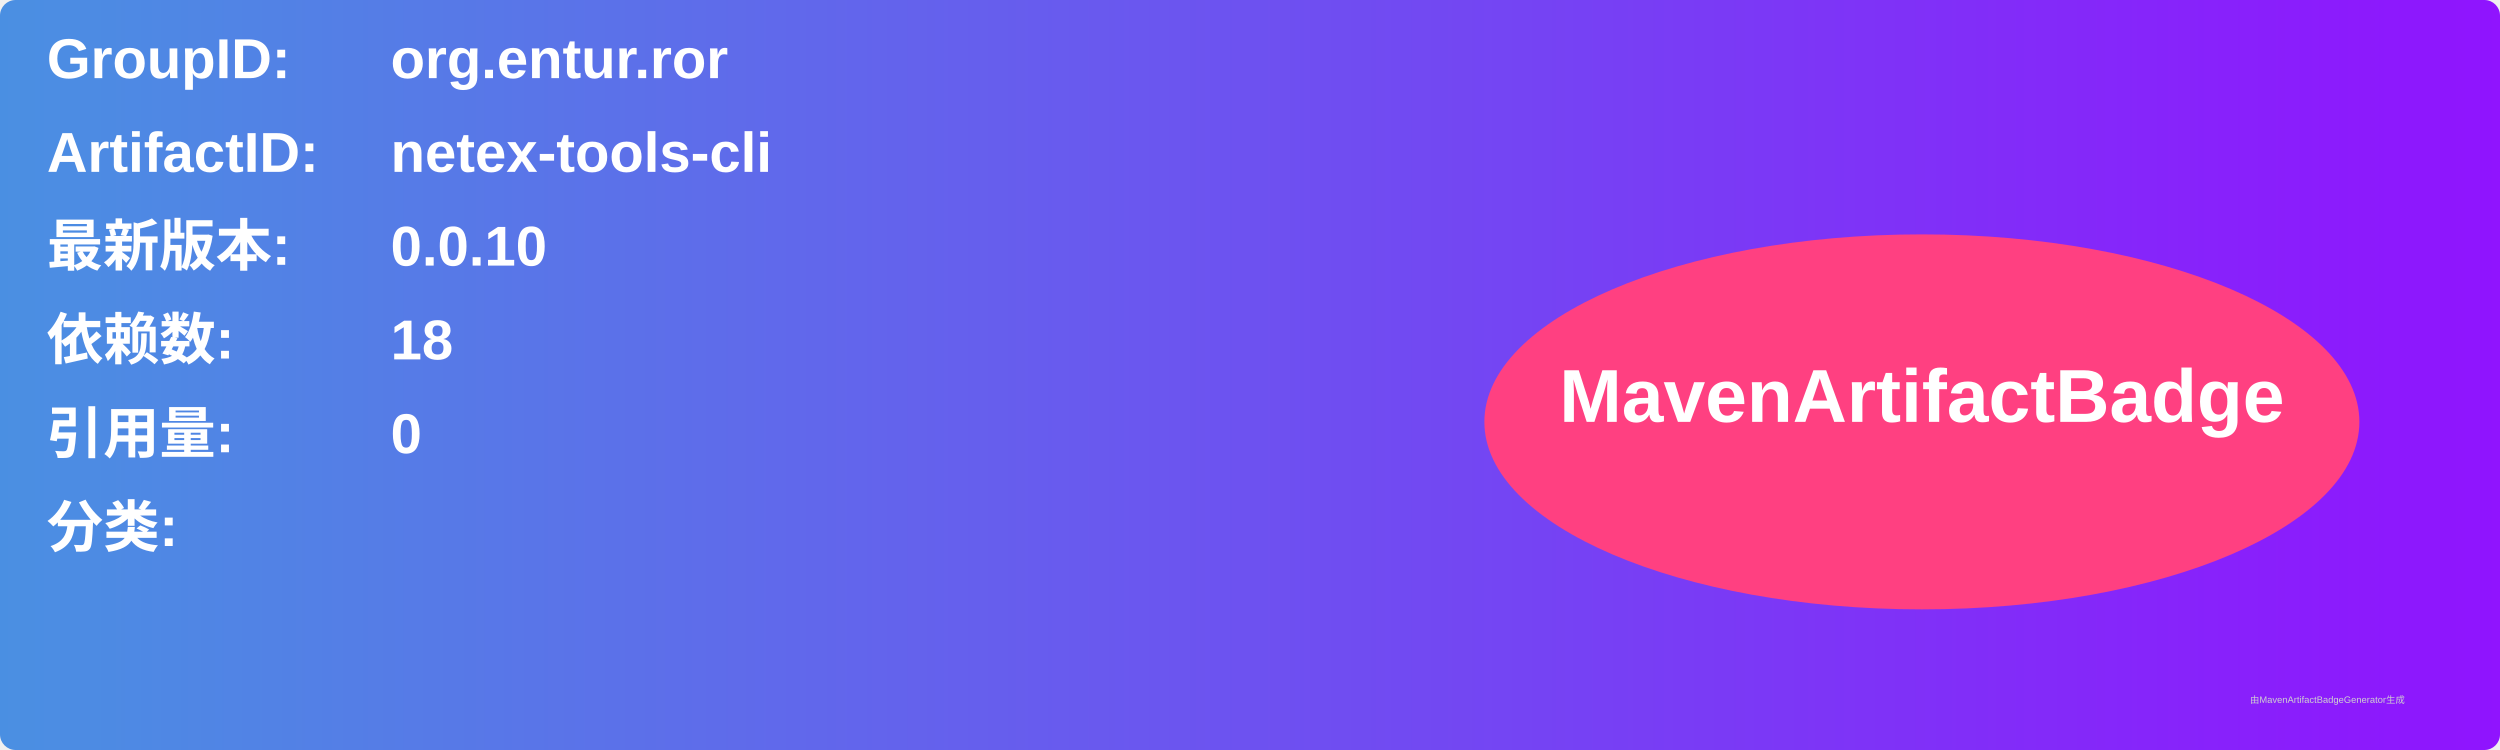
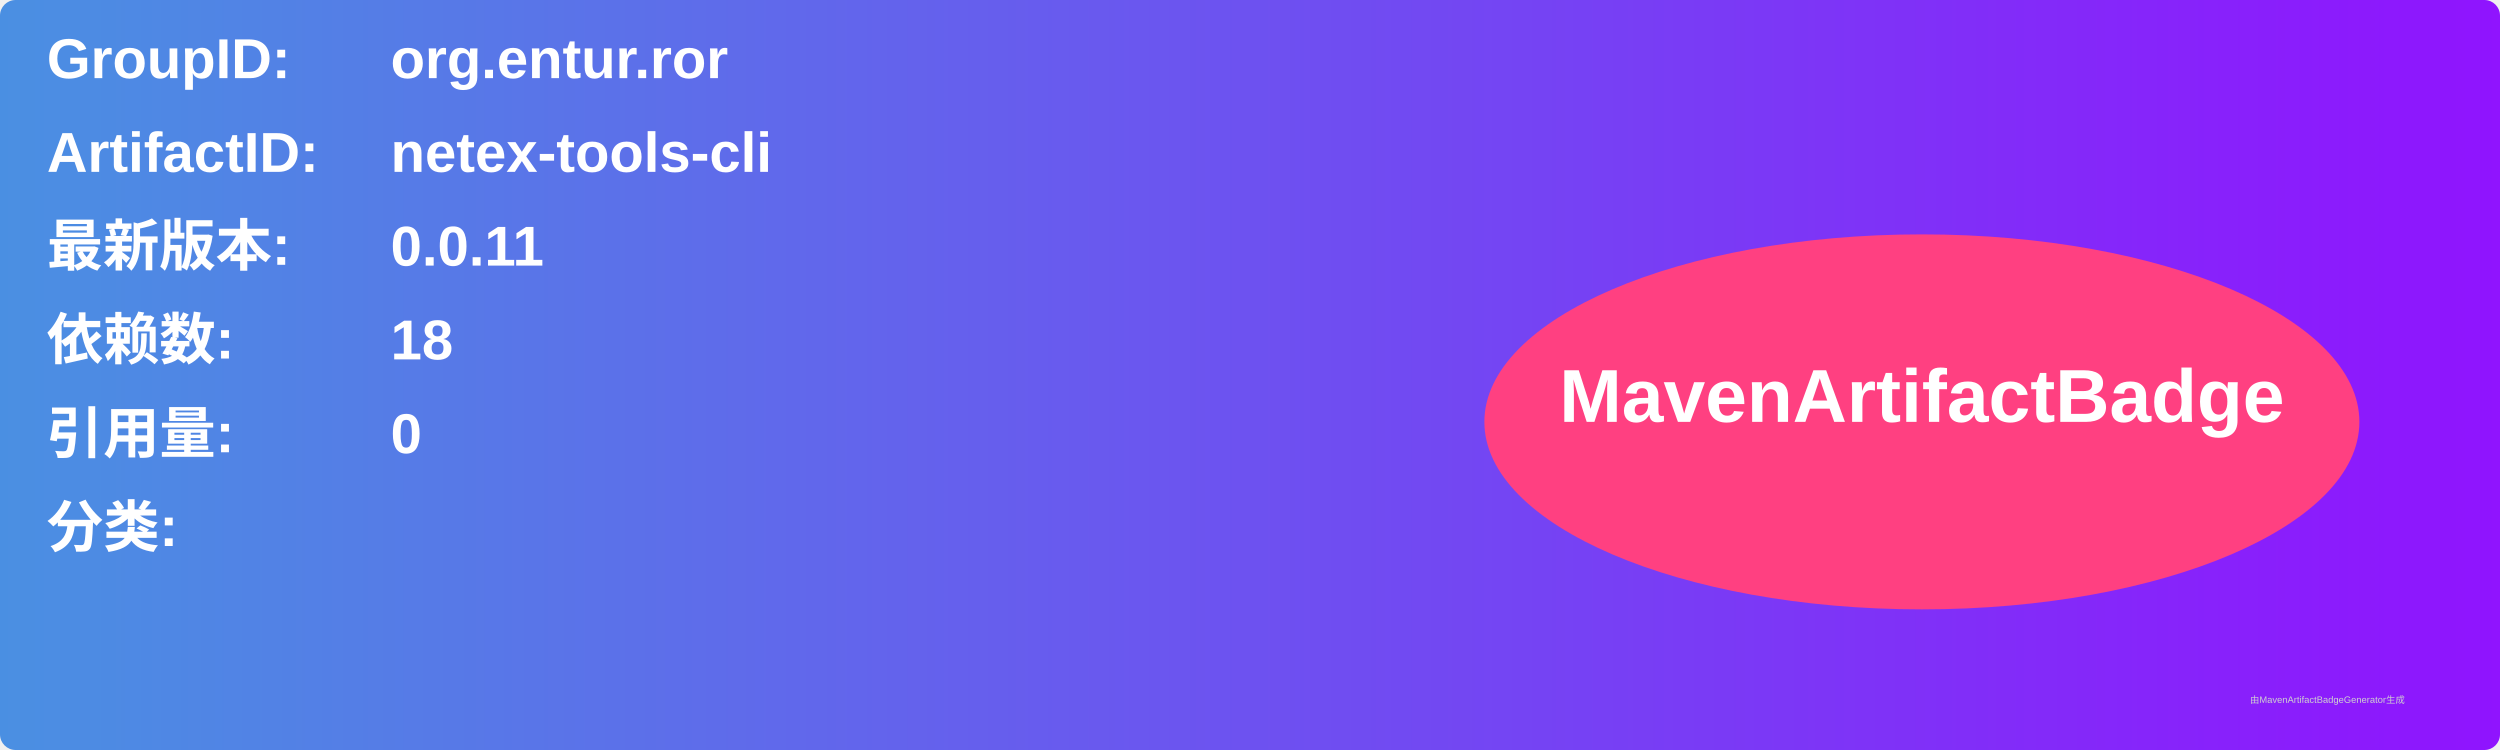
<svg xmlns="http://www.w3.org/2000/svg" width="800" height="240" viewBox="0 0 800 240">
  <linearGradient id="grad" x1="0%" y1="0%" x2="100%" y2="0%">
    <stop offset="0%" stop-color="#4a90e2" />
    <stop offset="100%" stop-color="#9013fe" />
  </linearGradient>
  <rect width="100%" height="100%" rx="5" ry="5" fill="url(#grad)" />
  <g transform="translate(15, 15)">
    <text x="0" y="10" font-family="Arial" font-size="18" fill="white" font-weight="bold" width="260">GroupID:</text>
    <text x="110" y="10" font-family="Arial" font-size="18" fill="white" font-weight="bold" width="460">org.entur.ror</text>
    <text x="0" y="40" font-family="Arial" font-size="18" fill="white" font-weight="bold" width="260">ArtifactID:</text>
    <text x="110" y="40" font-family="Arial" font-size="18" fill="white" font-weight="bold" width="460">netex-tools-cli</text>
    <text x="0" y="70" font-family="Arial" font-size="18" fill="white" font-weight="bold">最新版本:</text>
    <text x="110" y="70" font-family="Arial" font-size="18" fill="white" font-weight="bold">
-       <tspan font-weight="bold">0.0.10</tspan>
+       <tspan font-weight="bold">0.0.11</tspan>
    </text>
    <text x="0" y="100" font-family="Arial" font-size="18" fill="white" font-weight="bold">依赖数: </text>
    <text x="110" y="100" font-family="Arial" font-size="18" fill="white">
      <tspan font-weight="bold">18</tspan>
    </text>
    <text x="0" y="130" font-family="Arial" font-size="18" fill="white" font-weight="bold">引用量: </text>
    <text x="110" y="130" font-family="Arial" font-size="18" fill="white">
      <tspan font-weight="bold">0</tspan>
    </text>
    <text x="0" y="160" font-family="Arial" font-size="18" fill="white" font-weight="bold">分类:</text>
    <text x="10" y="190" font-family="Arial" font-size="10" fill="white">
      <tspan font-weight="bold" />
    </text>
    <ellipse cx="600" cy="120" rx="140" ry="60" fill="#ff4081" />
    <text x="600" y="120" text-anchor="middle" font-family="Arial" font-size="24" fill="white" font-weight="bold">MavenArtifactBadge</text>
  </g>
  <text x="720" y="225" font-family="Arial" font-size="3" fill="#d0d0d0">由MavenArtifactBadgeGenerator生成</text>
</svg>
